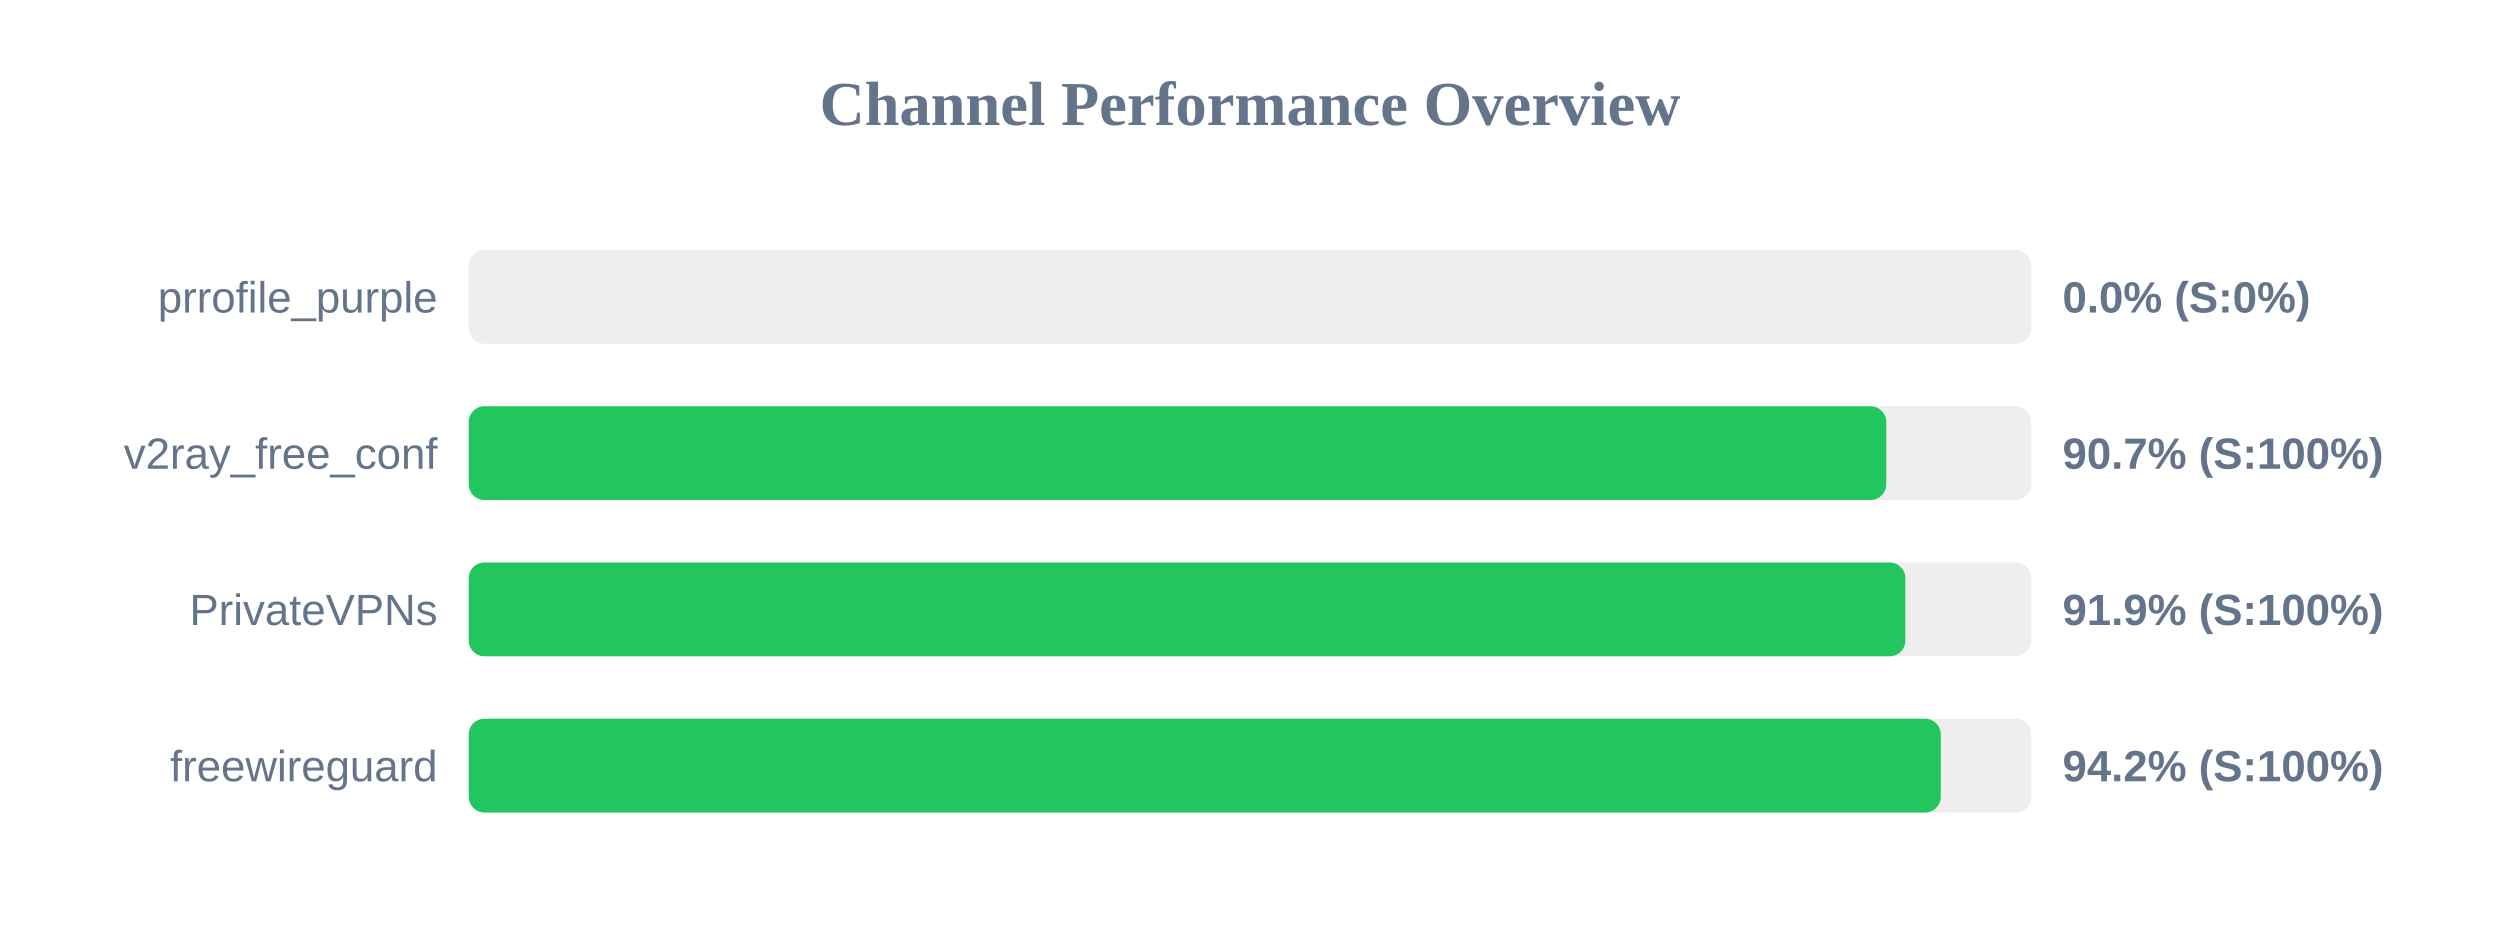
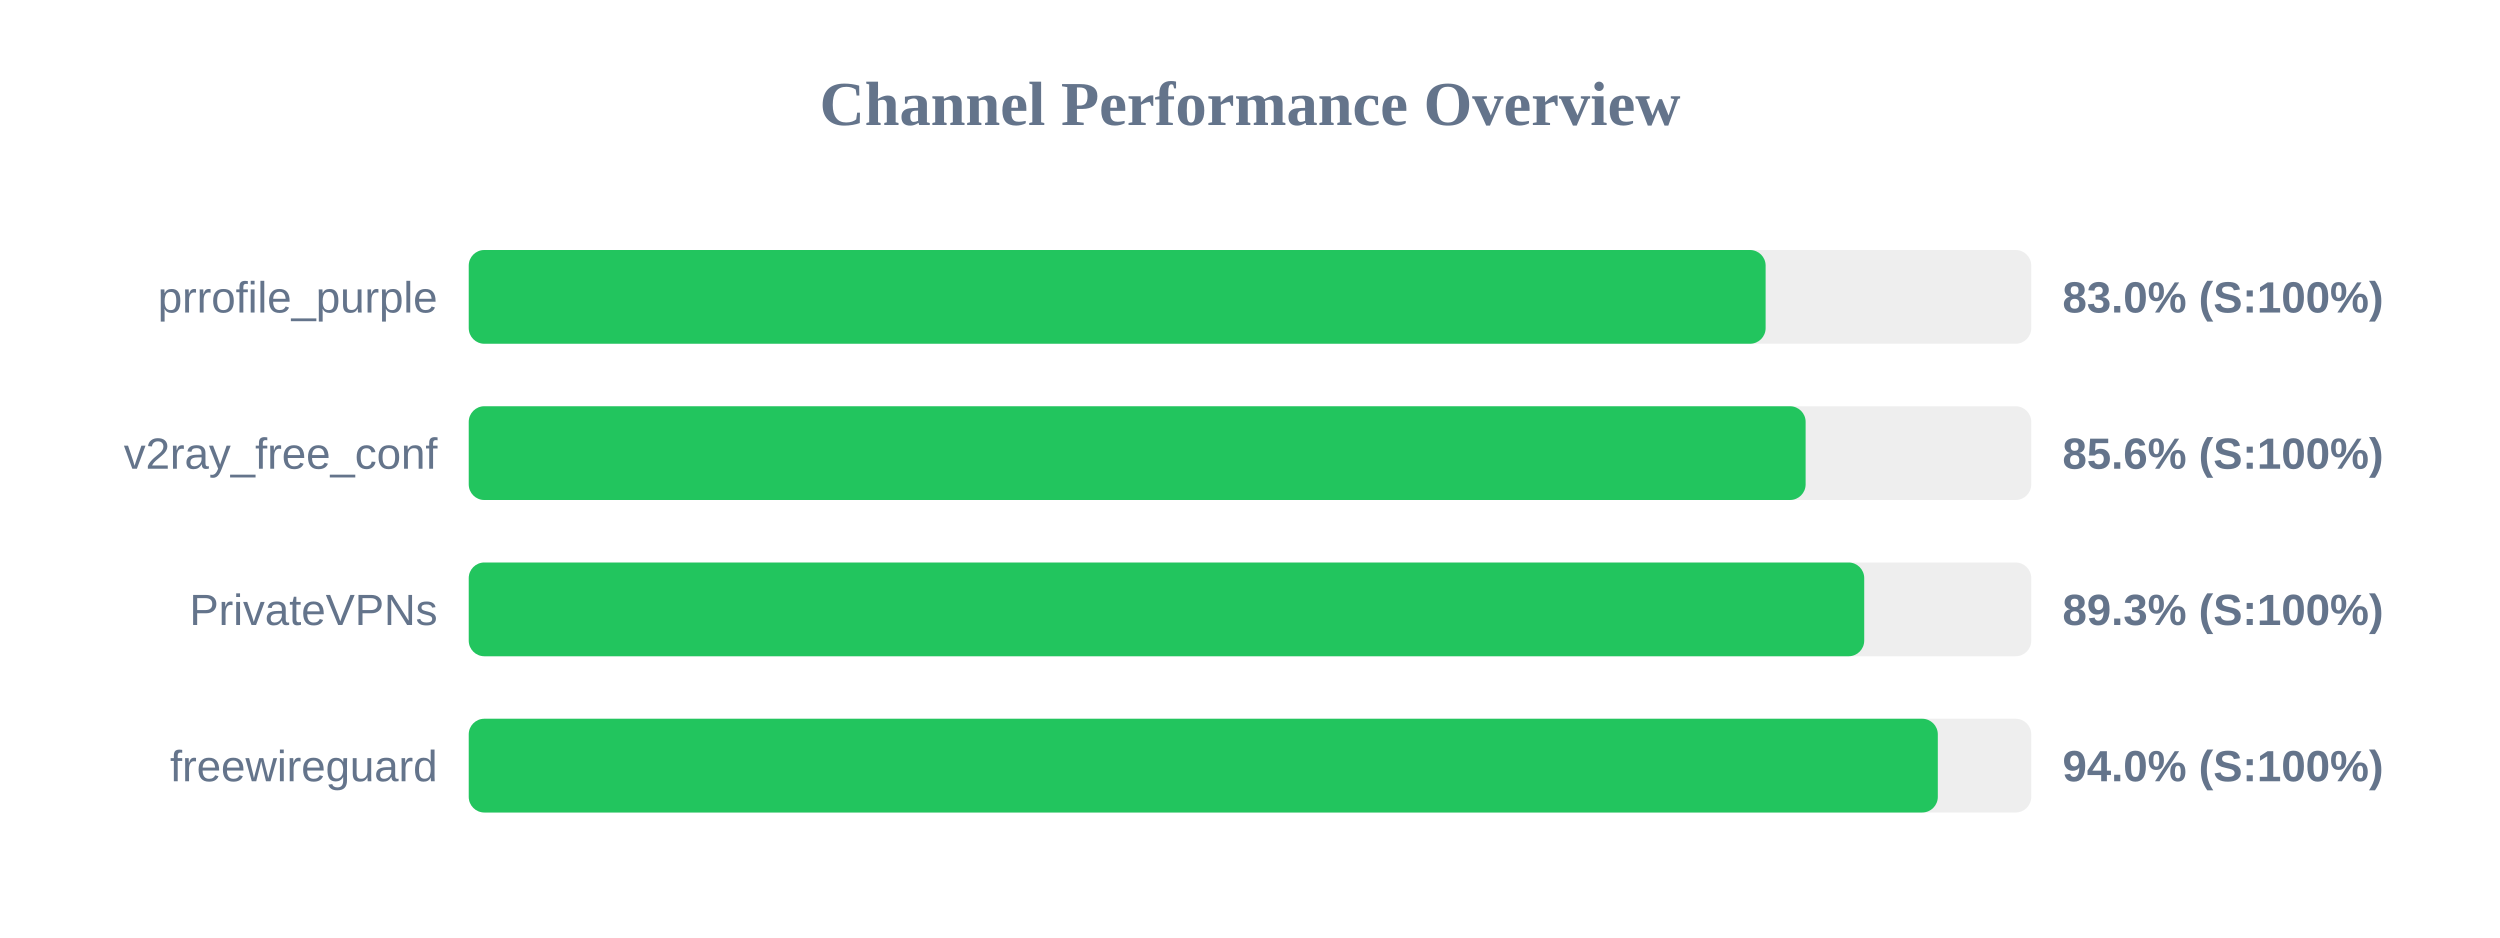
<svg xmlns="http://www.w3.org/2000/svg" width="800" height="300" version="1.1">
  <style>
        .row { font: 14px Arial; fill: #64748b; }
        .score { font: bold 14px Arial; fill: #64748b; }
    </style>
  <text x="400" y="40" text-anchor="middle" font-size="20px" font-weight="bold" fill="#64748b">Channel Performance Overview</text>
  <rect x="150" y="80" width="500" height="30" fill="#eee" rx="5" />
-   <rect x="150" y="80" width="0.0" height="30" fill="#ef4444" rx="5" />
+   <rect x="150" y="80" width="415.0" height="30" fill="#22c55e" rx="5" />
  <text x="140" y="100" text-anchor="end" class="row">prrofile_purple</text>
-   <text x="660" y="100" text-anchor="start" class="score">0.0% (S:0%)</text>
+   <text x="660" y="100" text-anchor="start" class="score">83.0% (S:100%)</text>
  <rect x="150" y="130" width="500" height="30" fill="#eee" rx="5" />
-   <rect x="150" y="130" width="453.6" height="30" fill="#22c55e" rx="5" />
+   <rect x="150" y="130" width="427.8" height="30" fill="#22c55e" rx="5" />
  <text x="140" y="150" text-anchor="end" class="row">v2ray_free_conf</text>
-   <text x="660" y="150" text-anchor="start" class="score">90.7% (S:100%)</text>
+   <text x="660" y="150" text-anchor="start" class="score">85.6% (S:100%)</text>
  <rect x="150" y="180" width="500" height="30" fill="#eee" rx="5" />
-   <rect x="150" y="180" width="459.7" height="30" fill="#22c55e" rx="5" />
+   <rect x="150" y="180" width="446.55" height="30" fill="#22c55e" rx="5" />
  <text x="140" y="200" text-anchor="end" class="row">PrivateVPNs</text>
-   <text x="660" y="200" text-anchor="start" class="score">91.9% (S:100%)</text>
+   <text x="660" y="200" text-anchor="start" class="score">89.3% (S:100%)</text>
  <rect x="150" y="230" width="500" height="30" fill="#eee" rx="5" />
-   <rect x="150" y="230" width="471.05" height="30" fill="#22c55e" rx="5" />
+   <rect x="150" y="230" width="470.1" height="30" fill="#22c55e" rx="5" />
  <text x="140" y="250" text-anchor="end" class="row">freewireguard</text>
-   <text x="660" y="250" text-anchor="start" class="score">94.2% (S:100%)</text>
+   <text x="660" y="250" text-anchor="start" class="score">94.0% (S:100%)</text>
</svg>
